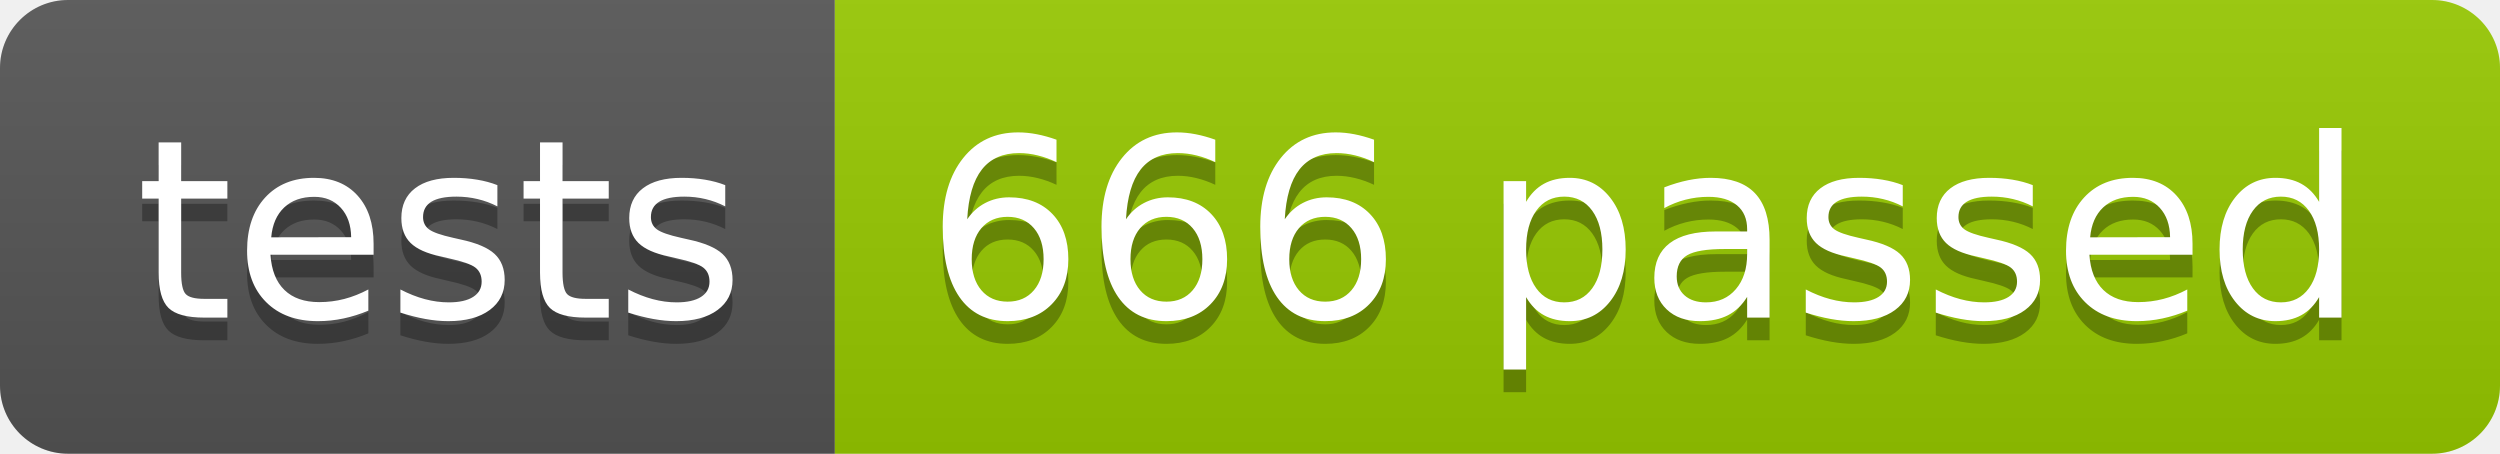
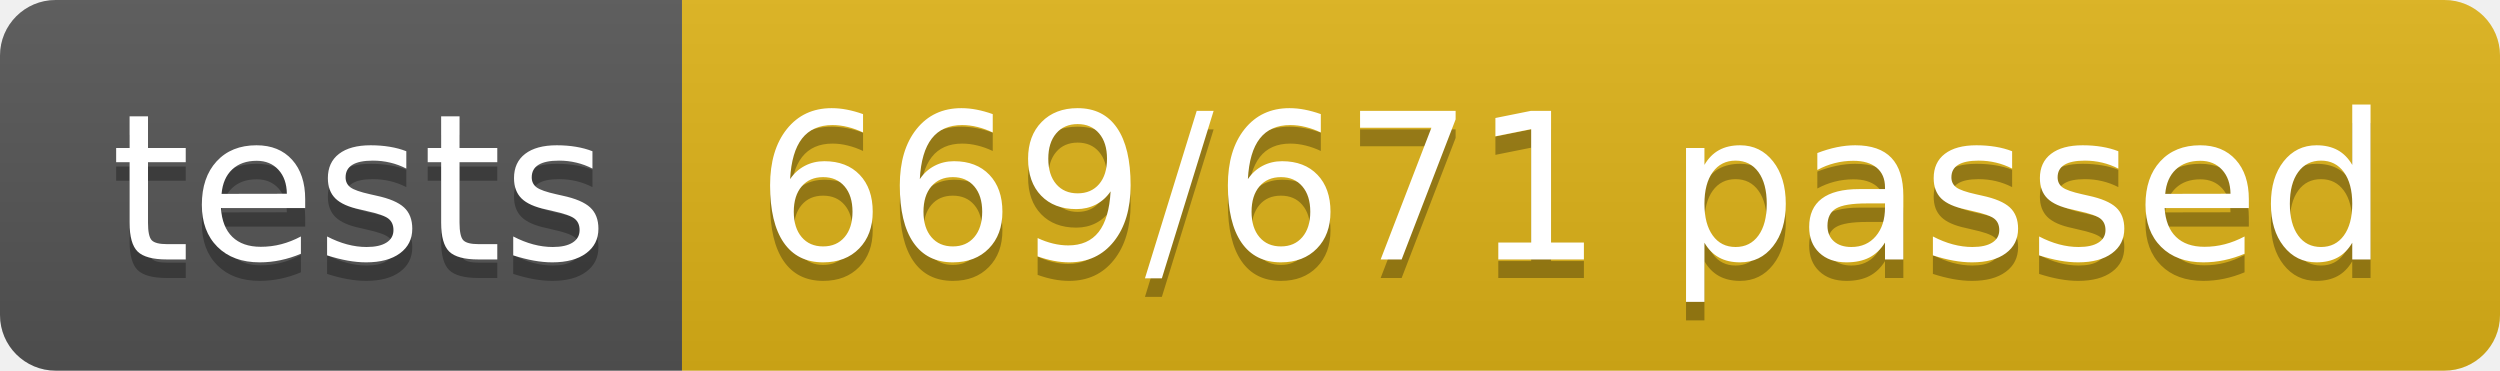
- <svg xmlns="http://www.w3.org/2000/svg" width="110.2" height="20">
+ <svg xmlns="http://www.w3.org/2000/svg" width="134.9" height="20">
  <linearGradient id="smooth" x2="0" y2="100%">
    <stop offset="0" stop-color="#bbb" stop-opacity=".1" />
    <stop offset="1" stop-opacity=".1" />
  </linearGradient>
  <clipPath id="round">
-     <rect width="110.2" height="20" rx="3" fill="#fff" />
+     <rect width="134.9" height="20" rx="3" fill="#fff" />
  </clipPath>
  <g clip-path="url(#round)">
    <rect width="36.8" height="20" fill="#555" />
-     <rect x="36.8" width="73.4" height="20" fill="#97CA00" />
-     <rect width="110.2" height="20" fill="url(#smooth)" />
+     <rect x="36.8" width="98.1" height="20" fill="#dfb317" />
+     <rect width="134.9" height="20" fill="url(#smooth)" />
  </g>
  <g fill="#fff" text-anchor="middle" font-family="DejaVu Sans,Verdana,Geneva,sans-serif" font-size="110">
    <text x="194.0" y="150" fill="#010101" fill-opacity=".3" transform="scale(0.1)" textLength="268.0" lengthAdjust="spacing">tests</text>
    <text x="194.0" y="140" transform="scale(0.1)" textLength="268.0" lengthAdjust="spacing">tests</text>
-     <text x="725.0" y="150" fill="#010101" fill-opacity=".3" transform="scale(0.1)" textLength="634.0" lengthAdjust="spacing">666 passed</text>
-     <text x="725.0" y="140" transform="scale(0.1)" textLength="634.0" lengthAdjust="spacing">666 passed</text>
+     <text x="848.5" y="150" fill="#010101" fill-opacity=".3" transform="scale(0.1)" textLength="881.0" lengthAdjust="spacing">669/671 passed</text>
+     <text x="848.5" y="140" transform="scale(0.1)" textLength="881.0" lengthAdjust="spacing">669/671 passed</text>
  </g>
</svg>
